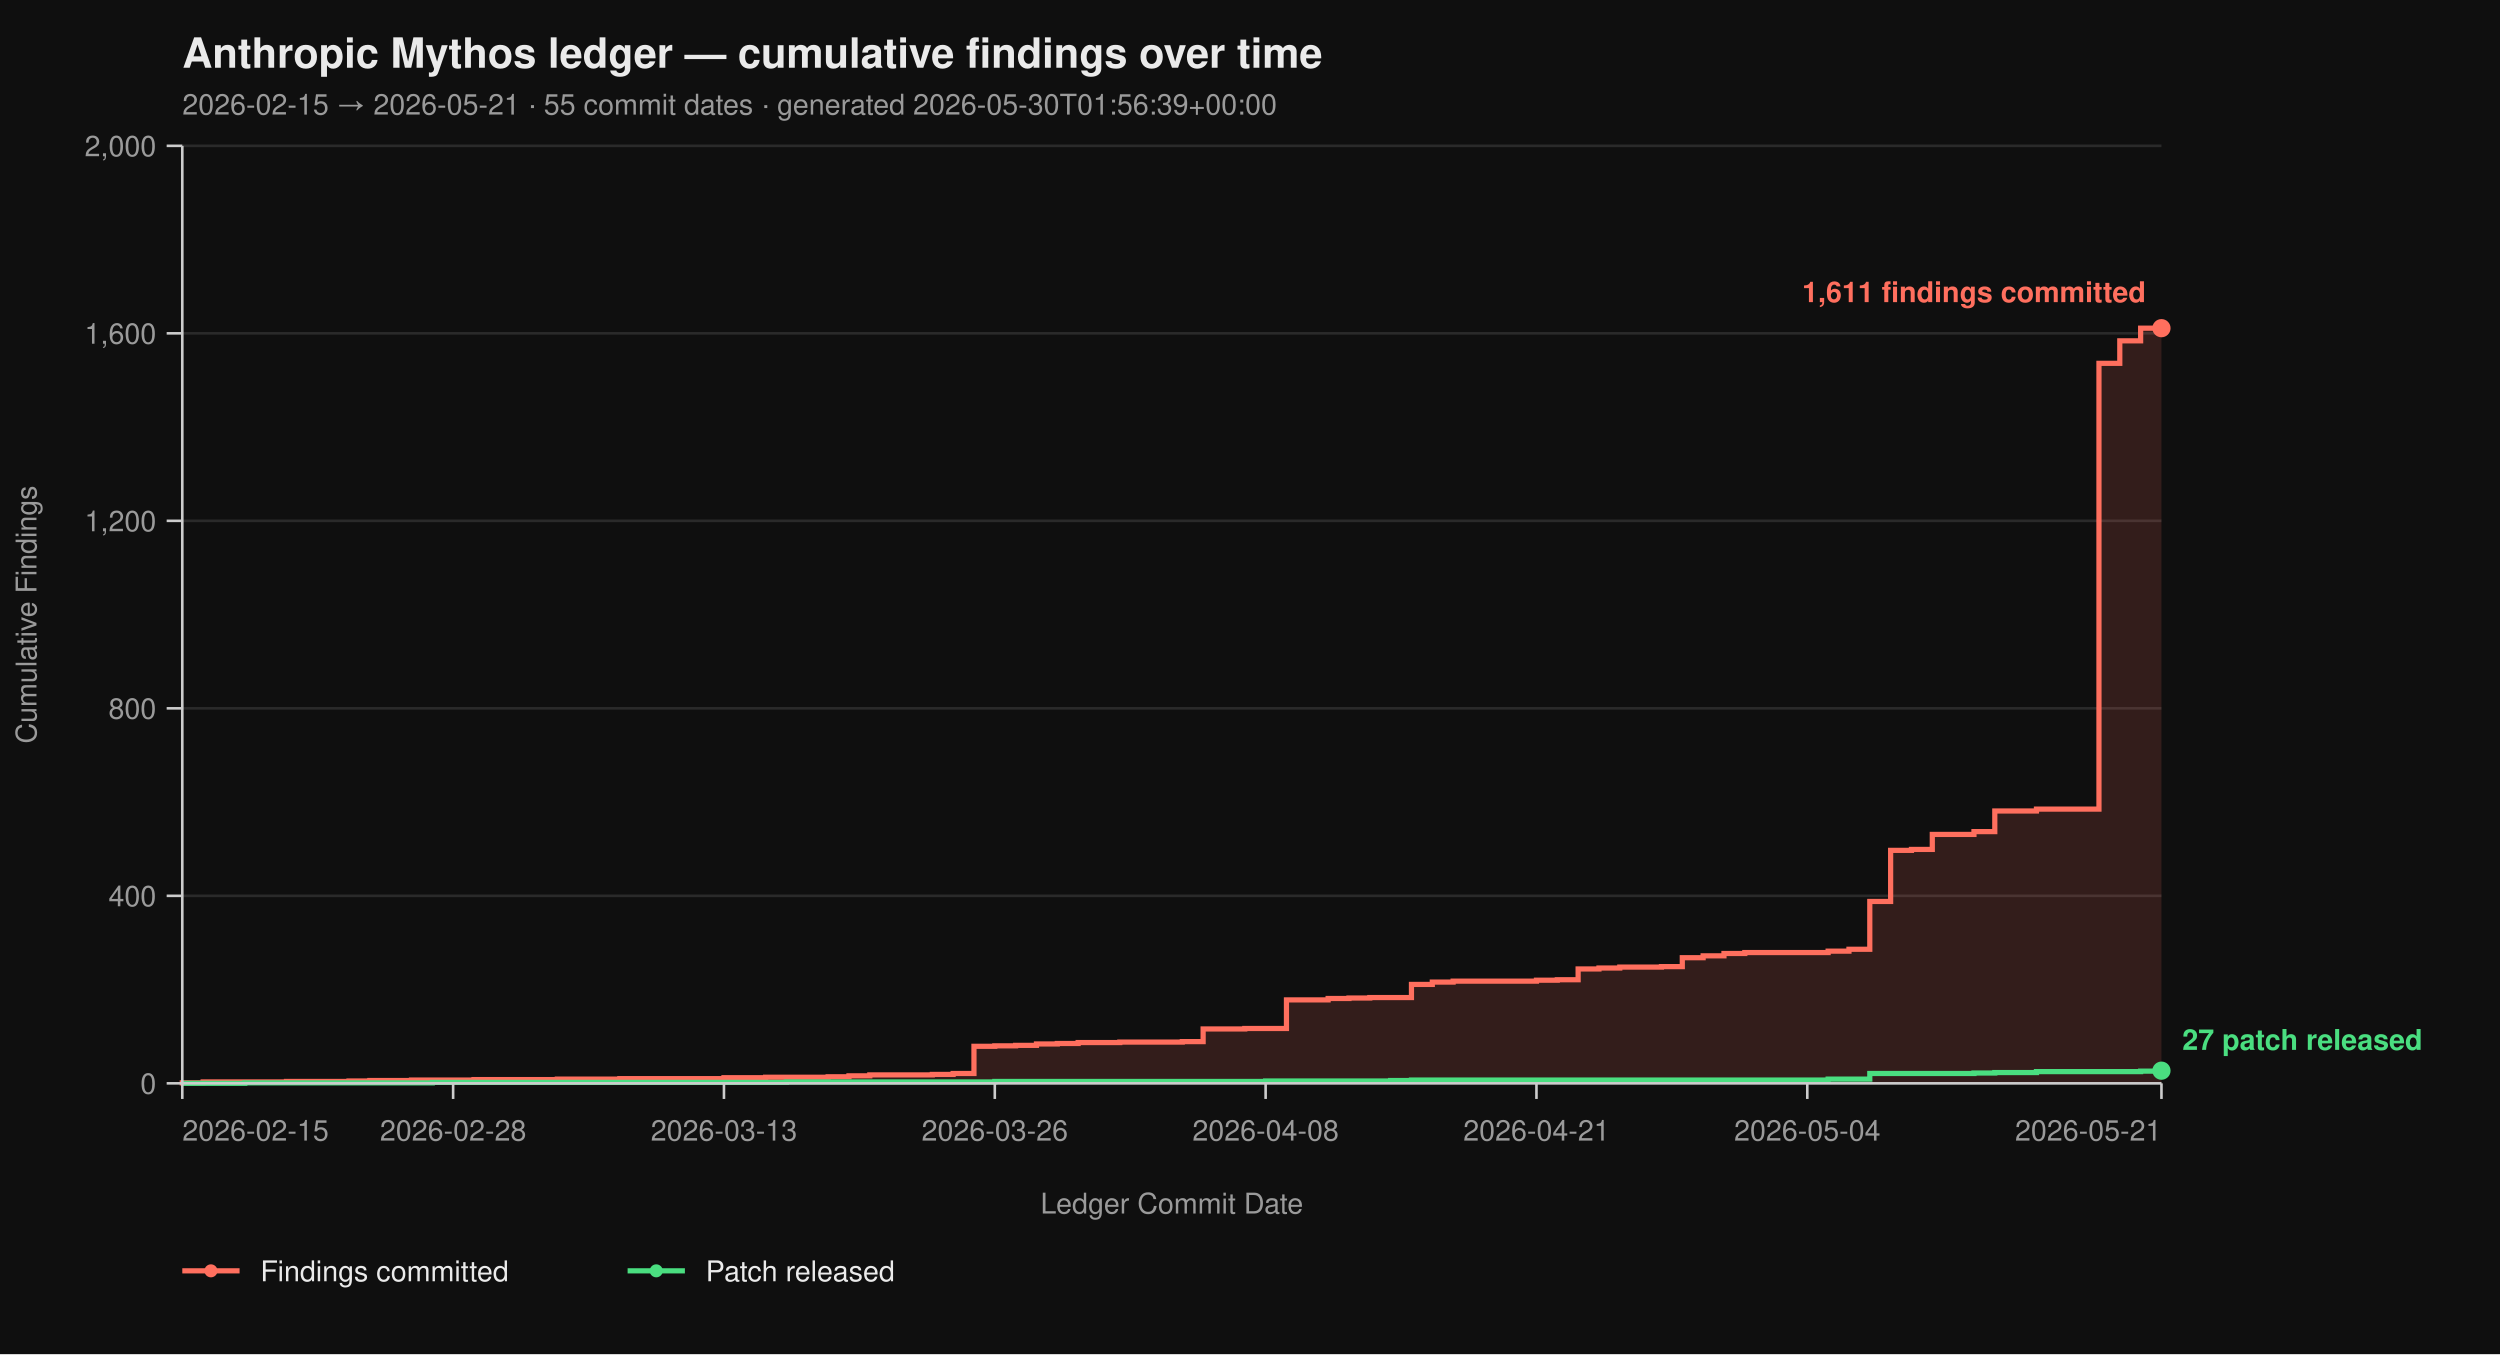
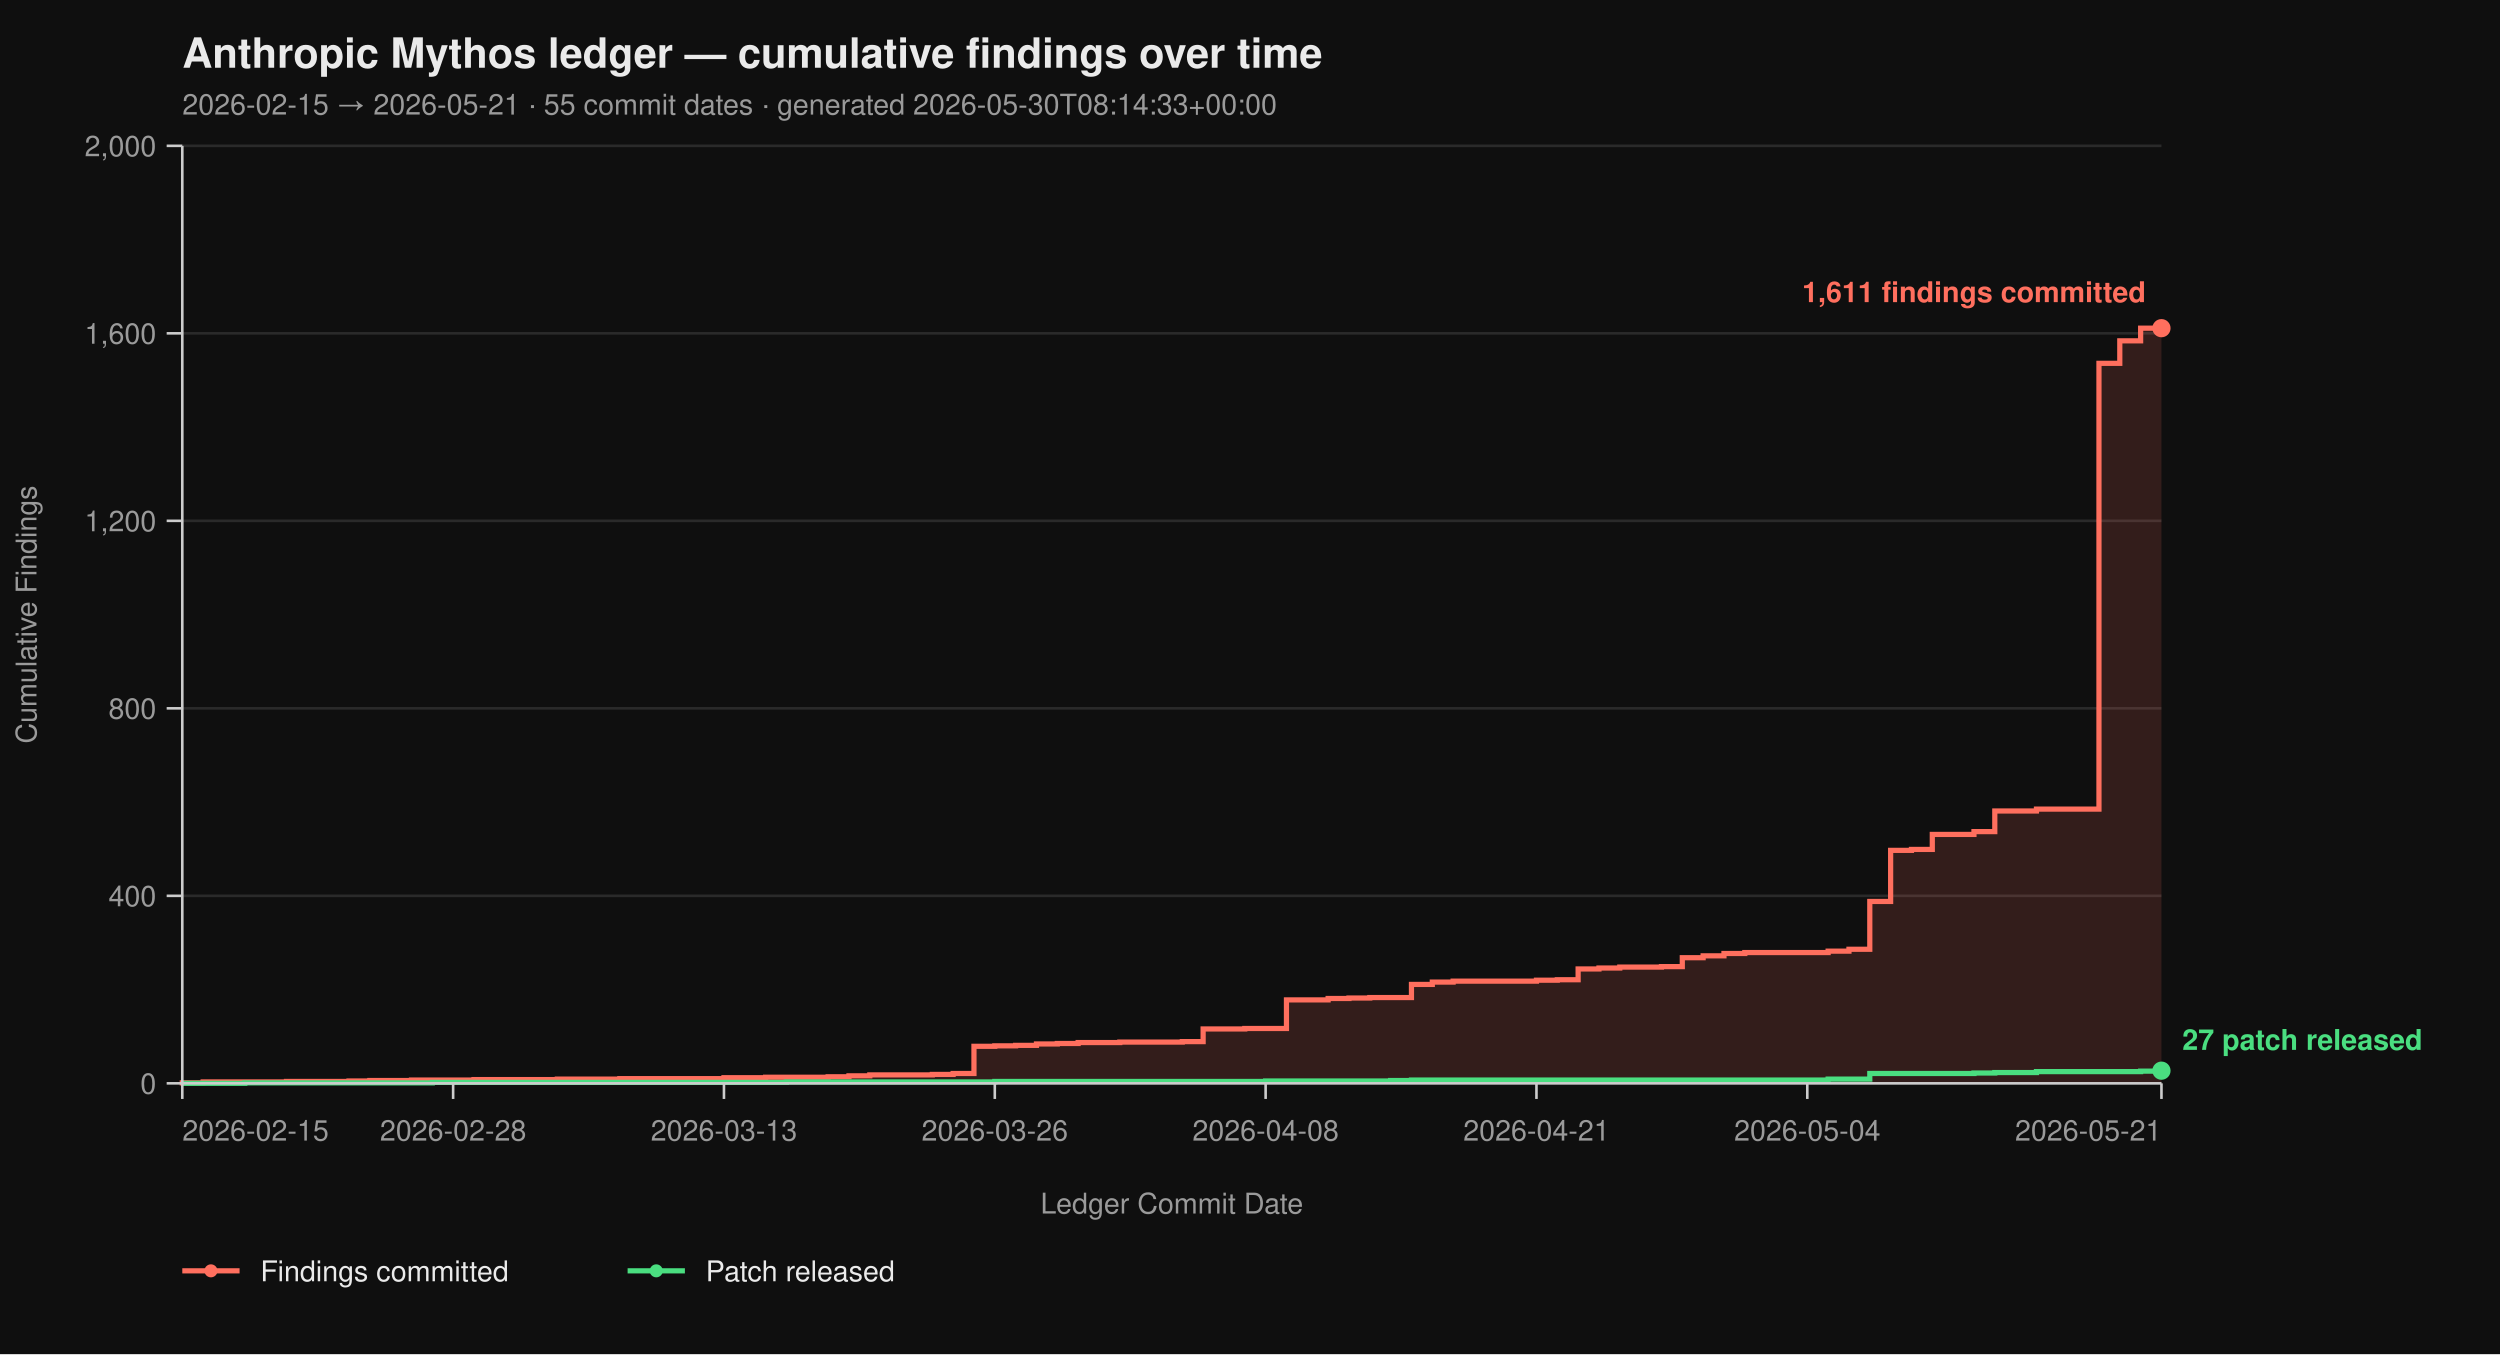
<svg xmlns="http://www.w3.org/2000/svg" viewBox="0 0 960 520" width="960" height="520" font-family="-apple-system, BlinkMacSystemFont, 'Segoe UI', Helvetica, Arial, sans-serif">
  <rect width="100%" height="100%" fill="#0f0f0f" />
  <text x="70" y="26" fill="#eaeaea" font-size="16" font-weight="700">Anthropic Mythos ledger — cumulative findings over time</text>
-   <text x="70" y="44" fill="#9a9a9a" font-size="11">2026-02-15 → 2026-05-21  ·  55 commit dates  ·  generated 2026-05-30T01:56:39+00:00</text>
+   <text x="70" y="44" fill="#9a9a9a" font-size="11">2026-02-15 → 2026-05-21  ·  55 commit dates  ·  generated 2026-05-30T08:14:33+00:00</text>
  <line x1="70" y1="416.00" x2="830" y2="416.00" stroke="#2a2a2a" stroke-width="1" />
  <line x1="70" y1="344.00" x2="830" y2="344.00" stroke="#2a2a2a" stroke-width="1" />
  <line x1="70" y1="272.00" x2="830" y2="272.00" stroke="#2a2a2a" stroke-width="1" />
  <line x1="70" y1="200.00" x2="830" y2="200.00" stroke="#2a2a2a" stroke-width="1" />
  <line x1="70" y1="128.00" x2="830" y2="128.00" stroke="#2a2a2a" stroke-width="1" />
  <line x1="70" y1="56.00" x2="830" y2="56.00" stroke="#2a2a2a" stroke-width="1" />
  <path d="M 70.00 416.00 L 70.00 416.00 L 70.00 415.82 L 78.00 415.82 L 78.00 415.46 L 110.00 415.46 L 110.00 415.28 L 134.00 415.28 L 134.00 415.10 L 142.00 415.10 L 142.00 414.92 L 158.00 414.92 L 158.00 414.74 L 182.00 414.74 L 182.00 414.56 L 214.00 414.56 L 214.00 414.38 L 238.00 414.38 L 238.00 414.20 L 278.00 414.20 L 278.00 413.84 L 294.00 413.84 L 294.00 413.66 L 318.00 413.66 L 318.00 413.48 L 326.00 413.48 L 326.00 413.12 L 334.00 413.12 L 334.00 412.76 L 358.00 412.76 L 358.00 412.58 L 366.00 412.58 L 366.00 412.22 L 374.00 412.22 L 374.00 401.78 L 382.00 401.78 L 382.00 401.60 L 390.00 401.60 L 390.00 401.42 L 398.00 401.42 L 398.00 400.88 L 406.00 400.88 L 406.00 400.70 L 414.00 400.70 L 414.00 400.34 L 430.00 400.34 L 430.00 400.16 L 454.00 400.16 L 454.00 399.98 L 462.00 399.98 L 462.00 395.12 L 478.00 395.12 L 478.00 394.94 L 494.00 394.94 L 494.00 383.96 L 510.00 383.96 L 510.00 383.42 L 518.00 383.42 L 518.00 383.24 L 526.00 383.24 L 526.00 383.06 L 542.00 383.06 L 542.00 378.02 L 550.00 378.02 L 550.00 377.12 L 558.00 377.12 L 558.00 376.76 L 590.00 376.76 L 590.00 376.40 L 598.00 376.40 L 598.00 376.22 L 606.00 376.22 L 606.00 372.08 L 614.00 372.08 L 614.00 371.72 L 622.00 371.72 L 622.00 371.36 L 638.00 371.36 L 638.00 371.18 L 646.00 371.18 L 646.00 367.76 L 654.00 367.76 L 654.00 367.04 L 662.00 367.04 L 662.00 366.14 L 670.00 366.14 L 670.00 365.78 L 702.00 365.78 L 702.00 365.24 L 710.00 365.24 L 710.00 364.52 L 718.00 364.52 L 718.00 346.16 L 726.00 346.16 L 726.00 326.54 L 734.00 326.54 L 734.00 326.18 L 742.00 326.18 L 742.00 320.42 L 758.00 320.42 L 758.00 319.34 L 766.00 319.34 L 766.00 311.42 L 782.00 311.42 L 782.00 310.70 L 806.00 310.70 L 806.00 139.52 L 814.00 139.52 L 814.00 130.88 L 822.00 130.88 L 822.00 126.02 L 830.00 126.02 L 830.00 416.00 Z" fill="#ff6f5e26" stroke="none" />
  <path d="M 70.00 416.00 L 70.00 416.00 L 70.00 415.82 L 78.00 415.82 L 78.00 415.46 L 110.00 415.46 L 110.00 415.28 L 134.00 415.28 L 134.00 415.10 L 142.00 415.10 L 142.00 414.92 L 158.00 414.92 L 158.00 414.74 L 182.00 414.74 L 182.00 414.56 L 214.00 414.56 L 214.00 414.38 L 238.00 414.38 L 238.00 414.20 L 278.00 414.20 L 278.00 413.84 L 294.00 413.84 L 294.00 413.66 L 318.00 413.66 L 318.00 413.48 L 326.00 413.48 L 326.00 413.12 L 334.00 413.12 L 334.00 412.76 L 358.00 412.76 L 358.00 412.58 L 366.00 412.58 L 366.00 412.22 L 374.00 412.22 L 374.00 401.78 L 382.00 401.78 L 382.00 401.60 L 390.00 401.60 L 390.00 401.42 L 398.00 401.42 L 398.00 400.88 L 406.00 400.88 L 406.00 400.70 L 414.00 400.70 L 414.00 400.34 L 430.00 400.34 L 430.00 400.16 L 454.00 400.16 L 454.00 399.98 L 462.00 399.98 L 462.00 395.12 L 478.00 395.12 L 478.00 394.94 L 494.00 394.94 L 494.00 383.96 L 510.00 383.96 L 510.00 383.42 L 518.00 383.42 L 518.00 383.24 L 526.00 383.24 L 526.00 383.06 L 542.00 383.06 L 542.00 378.02 L 550.00 378.02 L 550.00 377.12 L 558.00 377.12 L 558.00 376.76 L 590.00 376.76 L 590.00 376.40 L 598.00 376.40 L 598.00 376.22 L 606.00 376.22 L 606.00 372.08 L 614.00 372.08 L 614.00 371.72 L 622.00 371.72 L 622.00 371.36 L 638.00 371.36 L 638.00 371.18 L 646.00 371.18 L 646.00 367.76 L 654.00 367.76 L 654.00 367.04 L 662.00 367.04 L 662.00 366.14 L 670.00 366.14 L 670.00 365.78 L 702.00 365.78 L 702.00 365.24 L 710.00 365.24 L 710.00 364.52 L 718.00 364.52 L 718.00 346.16 L 726.00 346.16 L 726.00 326.54 L 734.00 326.54 L 734.00 326.18 L 742.00 326.18 L 742.00 320.42 L 758.00 320.42 L 758.00 319.34 L 766.00 319.34 L 766.00 311.42 L 782.00 311.42 L 782.00 310.70 L 806.00 310.70 L 806.00 139.52 L 814.00 139.52 L 814.00 130.88 L 822.00 130.88 L 822.00 126.02 L 830.00 126.02" fill="none" stroke="#ff6f5e" stroke-width="2" stroke-linejoin="miter" stroke-linecap="butt" />
  <path d="M 70.00 416.00 L 94.00 416.00 L 94.00 415.82 L 166.00 415.82 L 166.00 415.64 L 302.00 415.64 L 302.00 415.46 L 382.00 415.46 L 382.00 415.28 L 486.00 415.28 L 486.00 415.10 L 534.00 415.10 L 534.00 414.92 L 542.00 414.92 L 542.00 414.74 L 702.00 414.74 L 702.00 414.38 L 718.00 414.38 L 718.00 412.22 L 758.00 412.22 L 758.00 412.04 L 766.00 412.04 L 766.00 411.86 L 782.00 411.86 L 782.00 411.50 L 822.00 411.50 L 822.00 411.32 L 830.00 411.32 L 830.00 411.14 L 830.00 411.14" fill="none" stroke="#4ade80" stroke-width="2" stroke-linejoin="miter" stroke-linecap="butt" />
  <line x1="70" y1="56" x2="70" y2="416" stroke="#cccccc" stroke-width="1" />
  <line x1="70" y1="416" x2="830" y2="416" stroke="#cccccc" stroke-width="1" />
  <line x1="64" y1="416.00" x2="70" y2="416.00" stroke="#cccccc" stroke-width="1" />
  <line x1="64" y1="344.00" x2="70" y2="344.00" stroke="#cccccc" stroke-width="1" />
  <line x1="64" y1="272.00" x2="70" y2="272.00" stroke="#cccccc" stroke-width="1" />
  <line x1="64" y1="200.00" x2="70" y2="200.00" stroke="#cccccc" stroke-width="1" />
  <line x1="64" y1="128.00" x2="70" y2="128.00" stroke="#cccccc" stroke-width="1" />
  <line x1="64" y1="56.00" x2="70" y2="56.00" stroke="#cccccc" stroke-width="1" />
  <text x="60" y="420.00" text-anchor="end" fill="#9a9a9a" font-size="11">0</text>
  <text x="60" y="348.00" text-anchor="end" fill="#9a9a9a" font-size="11">400</text>
  <text x="60" y="276.00" text-anchor="end" fill="#9a9a9a" font-size="11">800</text>
  <text x="60" y="204.00" text-anchor="end" fill="#9a9a9a" font-size="11">1,200</text>
  <text x="60" y="132.00" text-anchor="end" fill="#9a9a9a" font-size="11">1,600</text>
  <text x="60" y="60.00" text-anchor="end" fill="#9a9a9a" font-size="11">2,000</text>
  <text x="14" y="236.00" fill="#9a9a9a" font-size="11" transform="rotate(-90 14 236.00)" text-anchor="middle">Cumulative Findings</text>
  <line x1="70.00" y1="416" x2="70.00" y2="422" stroke="#cccccc" stroke-width="1" />
  <line x1="174.00" y1="416" x2="174.00" y2="422" stroke="#cccccc" stroke-width="1" />
  <line x1="278.00" y1="416" x2="278.00" y2="422" stroke="#cccccc" stroke-width="1" />
  <line x1="382.00" y1="416" x2="382.00" y2="422" stroke="#cccccc" stroke-width="1" />
  <line x1="486.00" y1="416" x2="486.00" y2="422" stroke="#cccccc" stroke-width="1" />
  <line x1="590.00" y1="416" x2="590.00" y2="422" stroke="#cccccc" stroke-width="1" />
  <line x1="694.00" y1="416" x2="694.00" y2="422" stroke="#cccccc" stroke-width="1" />
  <line x1="830.00" y1="416" x2="830.00" y2="422" stroke="#cccccc" stroke-width="1" />
  <text x="70.00" y="438" text-anchor="start" fill="#9a9a9a" font-size="11">2026-02-15</text>
  <text x="174.00" y="438" text-anchor="middle" fill="#9a9a9a" font-size="11">2026-02-28</text>
  <text x="278.00" y="438" text-anchor="middle" fill="#9a9a9a" font-size="11">2026-03-13</text>
  <text x="382.00" y="438" text-anchor="middle" fill="#9a9a9a" font-size="11">2026-03-26</text>
  <text x="486.00" y="438" text-anchor="middle" fill="#9a9a9a" font-size="11">2026-04-08</text>
  <text x="590.00" y="438" text-anchor="middle" fill="#9a9a9a" font-size="11">2026-04-21</text>
  <text x="694.00" y="438" text-anchor="middle" fill="#9a9a9a" font-size="11">2026-05-04</text>
  <text x="830.00" y="438" text-anchor="end" fill="#9a9a9a" font-size="11">2026-05-21</text>
  <text x="450.00" y="466" fill="#9a9a9a" font-size="11" text-anchor="middle">Ledger Commit Date</text>
  <circle cx="830.00" cy="126.02" r="3.5" fill="#ff6f5e" />
  <text x="824.00" y="116.02" text-anchor="end" fill="#ff6f5e" font-size="11" font-weight="600">1,611 findings committed</text>
  <circle cx="830.00" cy="411.14" r="3.5" fill="#4ade80" />
  <text x="838.00" y="403.14" text-anchor="start" fill="#4ade80" font-size="11" font-weight="600">27 patch released</text>
  <line x1="70" y1="488" x2="92" y2="488" stroke="#ff6f5e" stroke-width="2" />
  <circle cx="81" cy="488" r="2.5" fill="#ff6f5e" />
  <text x="100" y="492" fill="#eaeaea" font-size="11">Findings committed</text>
  <line x1="241.0" y1="488" x2="263.0" y2="488" stroke="#4ade80" stroke-width="2" />
  <circle cx="252.0" cy="488" r="2.5" fill="#4ade80" />
  <text x="271.0" y="492" fill="#eaeaea" font-size="11">Patch released</text>
</svg>
